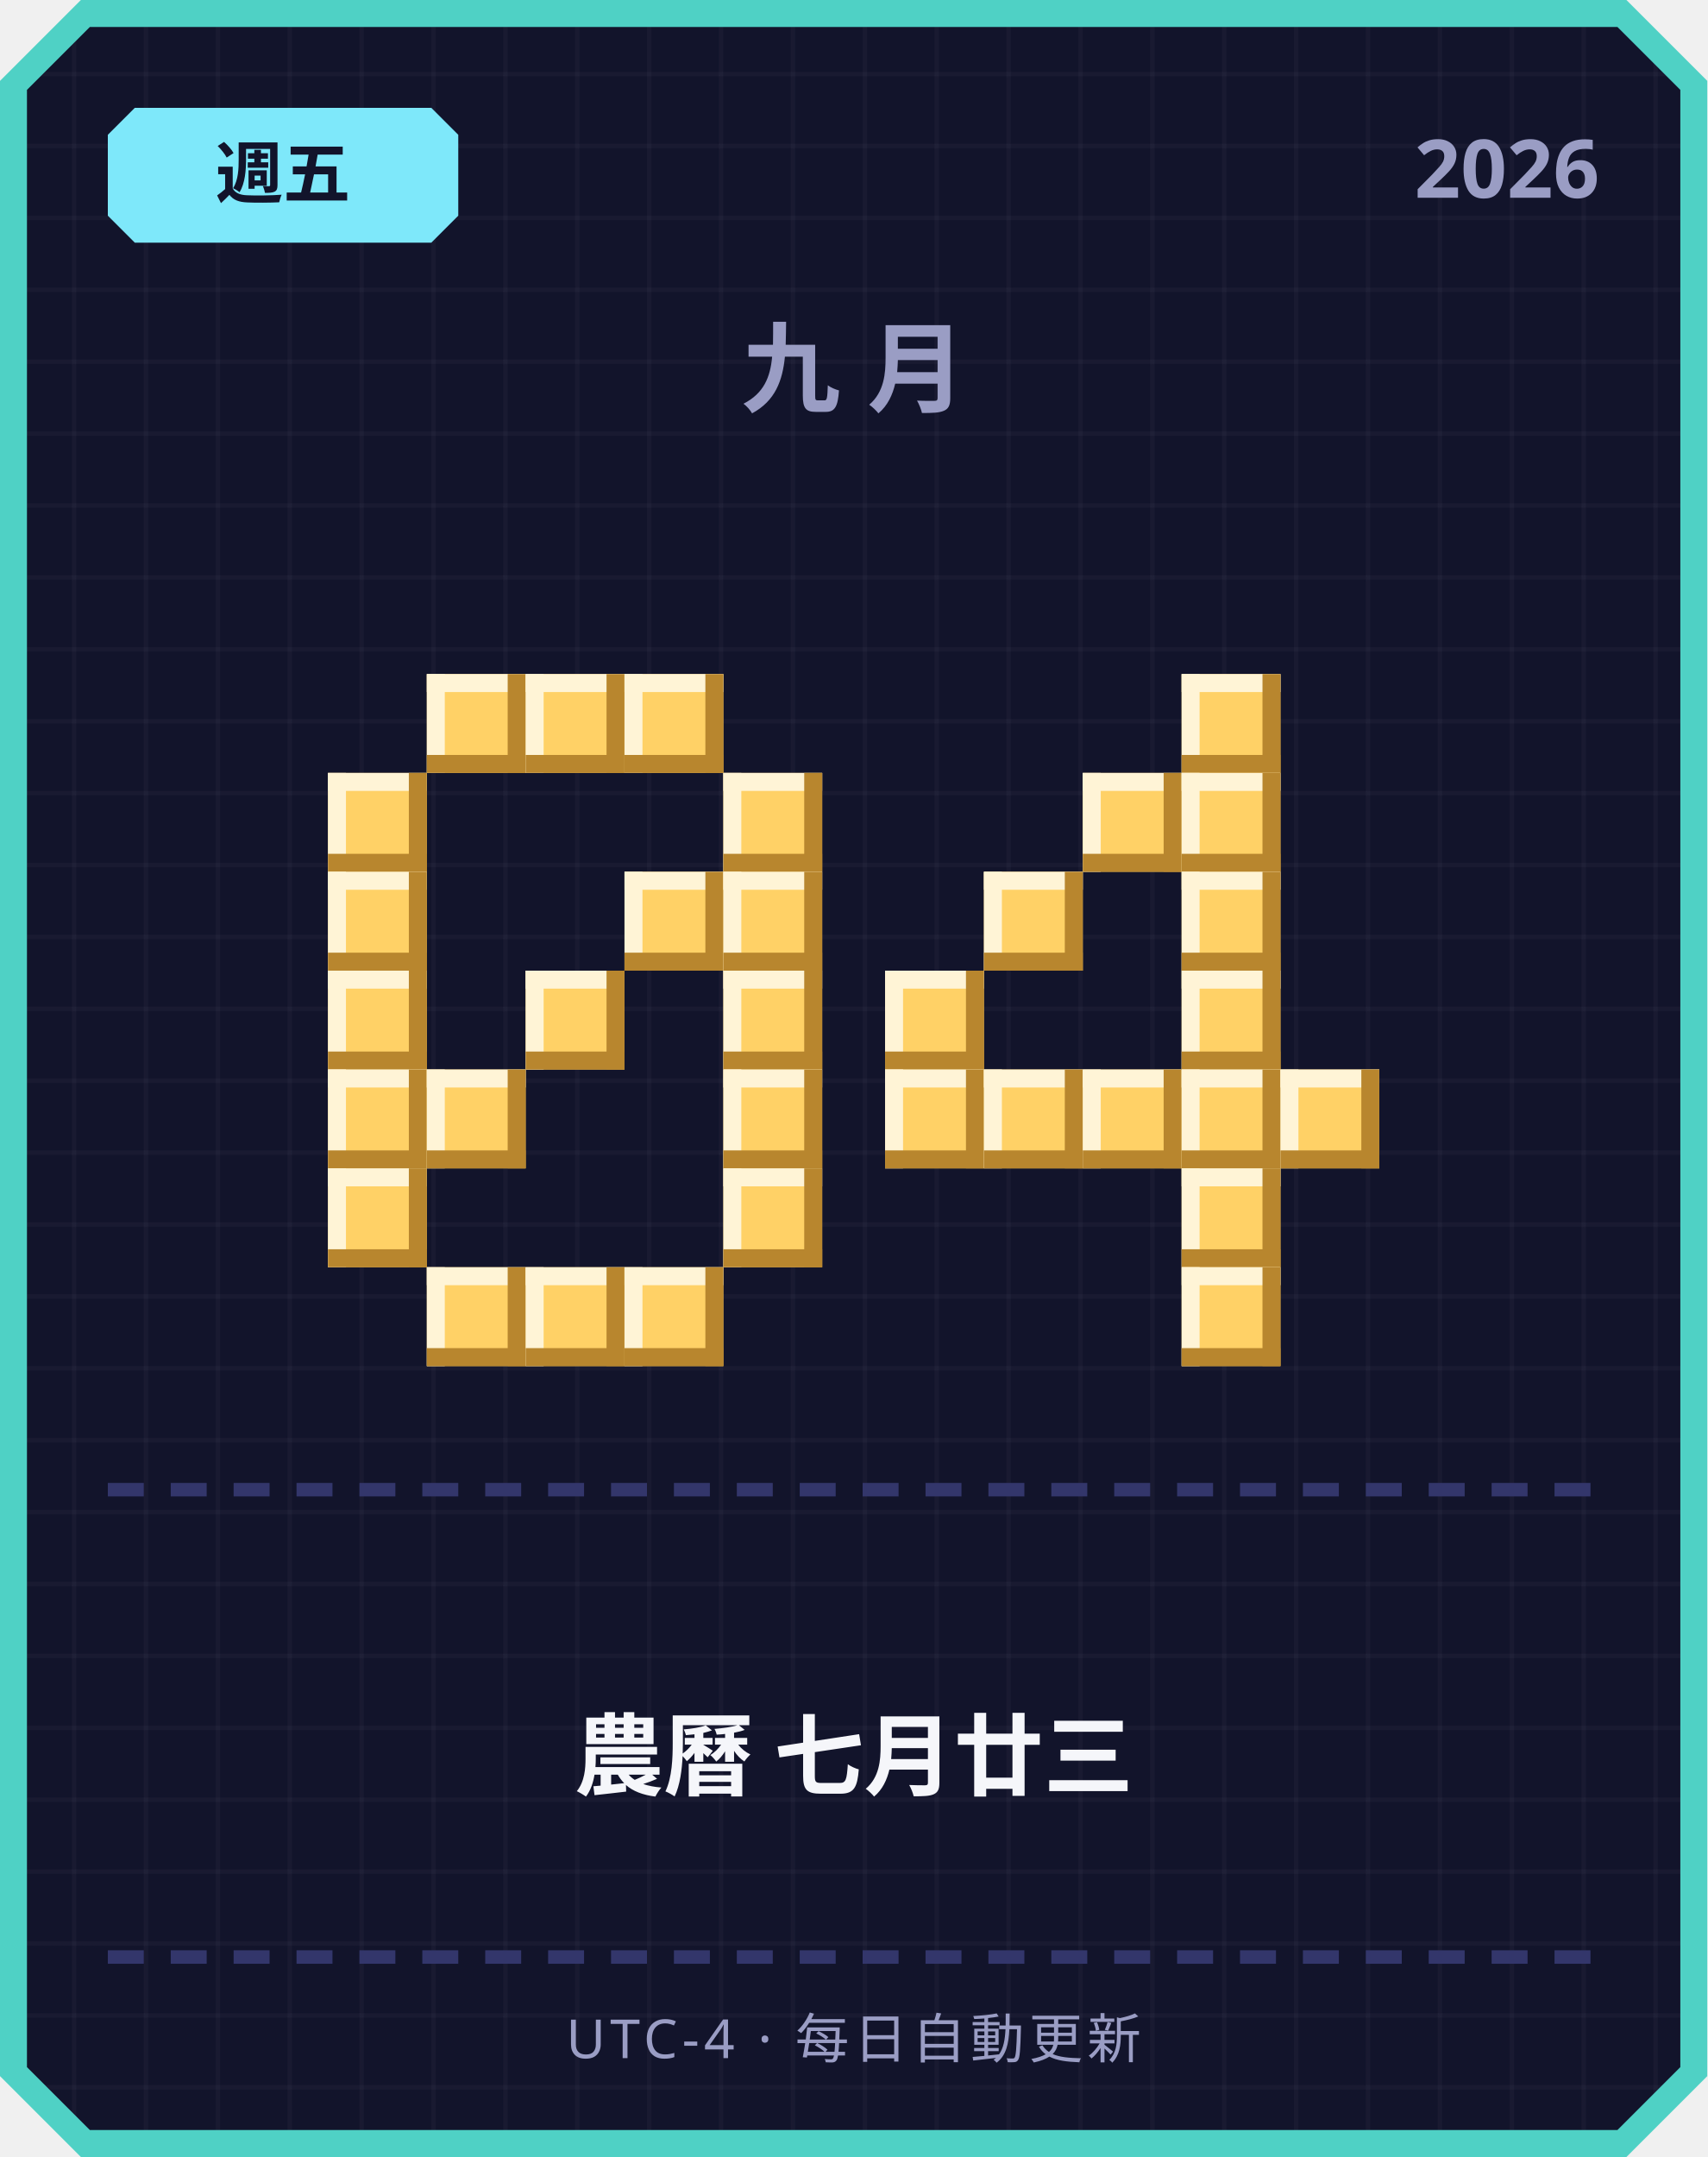
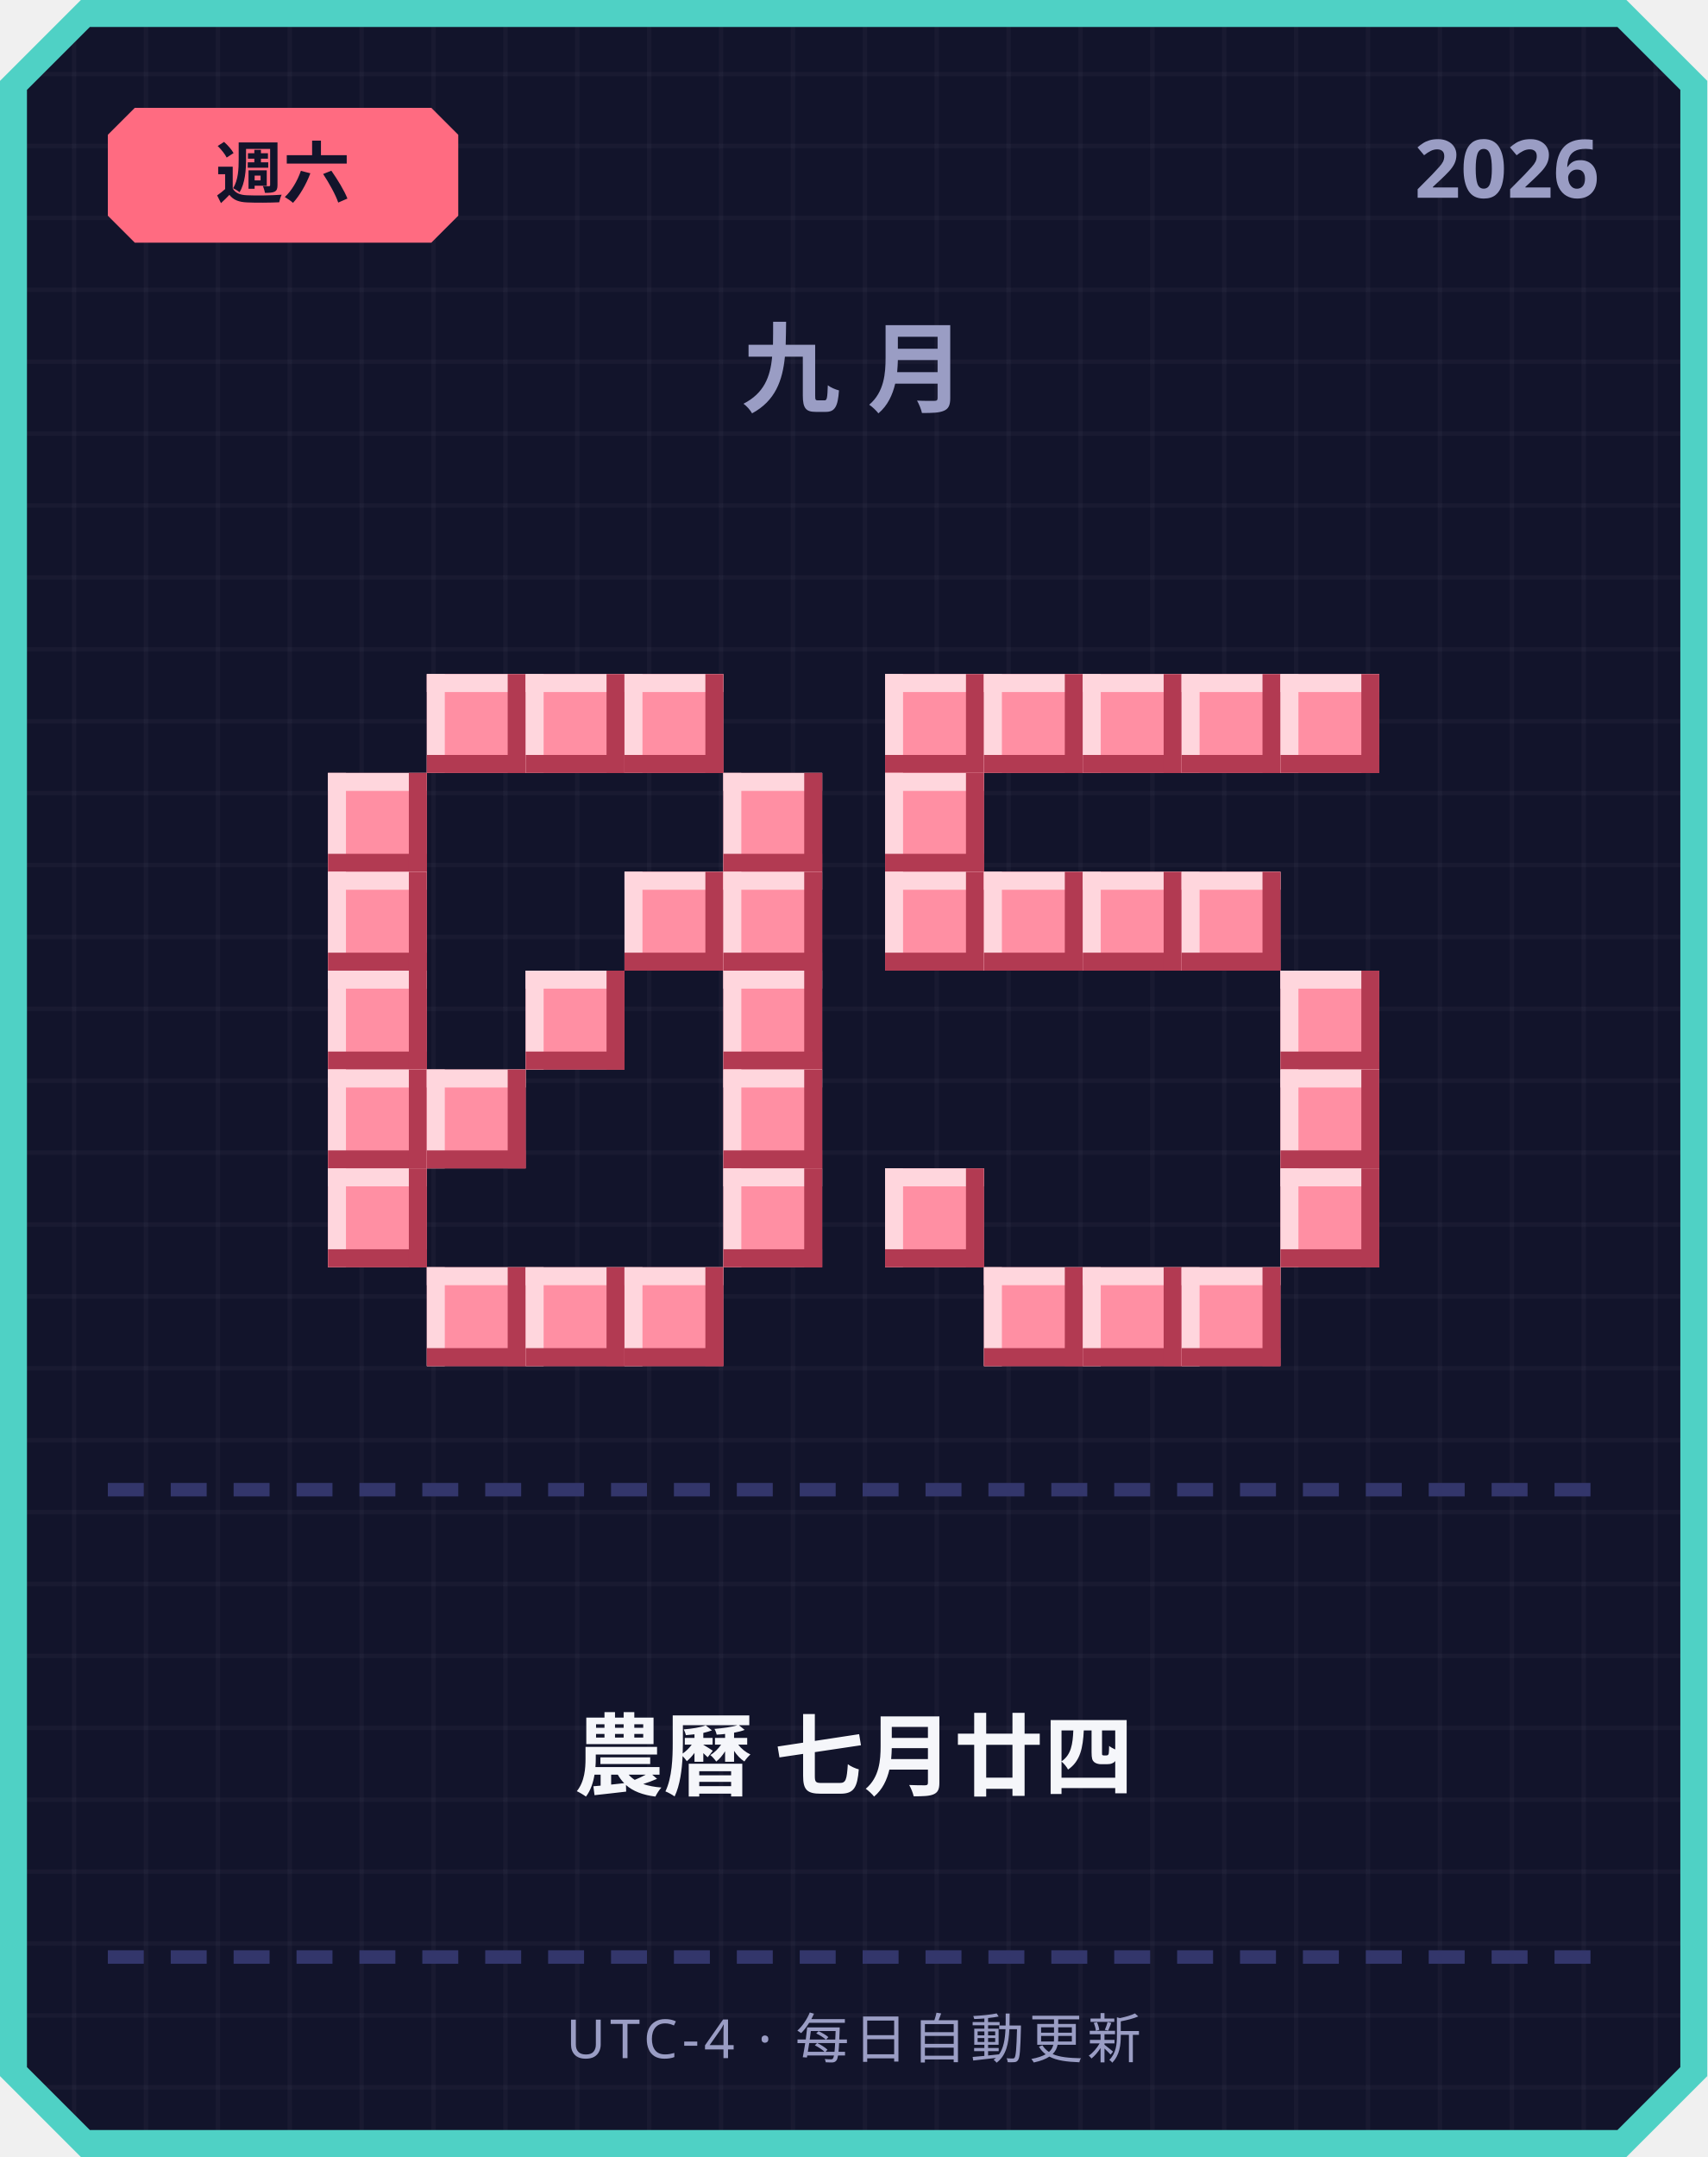
<svg xmlns="http://www.w3.org/2000/svg" width="380" height="480" viewBox="0 0 380 480">
  <defs>
    <pattern id="grid" width="16" height="16" patternUnits="userSpaceOnUse">
      <rect width="16" height="16" fill="#12142b" />
      <rect width="1" height="16" fill="#ffffff" opacity="0.03" />
      <rect width="16" height="1" fill="#ffffff" opacity="0.03" />
    </pattern>
  </defs>
  <path d="M 18,0 L 362,0 L 380,18 L 380,462 L 362,480 L 18,480 L 0,462 L 0,18 Z" fill="#4fd1c5" />
  <path d="M 20,6 L 360,6 L 374,20 L 374,460 L 360,474 L 20,474 L 6,460 L 6,20 Z" fill="url(#grid)" />
-   <path d="M 30,24 L 96,24 L 102,30 L 102,48 L 96,54 L 30,54 L 24,48 L 24,30 Z" fill="#7ee8fa" />
-   <text x="63" y="44" text-anchor="middle" font-family="'Segoe UI', sans-serif" font-size="15" font-weight="700" fill="#12142b">週五</text>
+   <path d="M 30,24 L 96,24 L 102,30 L 102,48 L 96,54 L 30,54 L 24,48 L 24,30 Z" fill="#ff6b81" />
+   <text x="63" y="44" text-anchor="middle" font-family="'Segoe UI', sans-serif" font-size="15" font-weight="700" fill="#12142b">週六</text>
  <text x="356" y="44" text-anchor="end" font-family="'Segoe UI', sans-serif" font-size="18" font-weight="700" fill="#9a9dc4">2026</text>
  <text x="190" y="90" text-anchor="middle" font-family="'Segoe UI', sans-serif" font-size="22" font-weight="700" letter-spacing="6" fill="#9a9dc4">九月</text>
-   <rect x="95" y="150" width="22" height="22" fill="#ffd166" />
-   <rect x="95" y="150" width="22" height="4" fill="#fff4d6" />
-   <rect x="95" y="150" width="4" height="22" fill="#fff4d6" />
-   <rect x="95" y="168" width="22" height="4" fill="#b8862e" />
-   <rect x="113" y="150" width="4" height="22" fill="#b8862e" />
-   <rect x="117" y="150" width="22" height="22" fill="#ffd166" />
-   <rect x="117" y="150" width="22" height="4" fill="#fff4d6" />
-   <rect x="117" y="150" width="4" height="22" fill="#fff4d6" />
-   <rect x="117" y="168" width="22" height="4" fill="#b8862e" />
-   <rect x="135" y="150" width="4" height="22" fill="#b8862e" />
-   <rect x="139" y="150" width="22" height="22" fill="#ffd166" />
-   <rect x="139" y="150" width="22" height="4" fill="#fff4d6" />
-   <rect x="139" y="150" width="4" height="22" fill="#fff4d6" />
-   <rect x="139" y="168" width="22" height="4" fill="#b8862e" />
-   <rect x="157" y="150" width="4" height="22" fill="#b8862e" />
-   <rect x="73" y="172" width="22" height="22" fill="#ffd166" />
-   <rect x="73" y="172" width="22" height="4" fill="#fff4d6" />
-   <rect x="73" y="172" width="4" height="22" fill="#fff4d6" />
-   <rect x="73" y="190" width="22" height="4" fill="#b8862e" />
-   <rect x="91" y="172" width="4" height="22" fill="#b8862e" />
-   <rect x="161" y="172" width="22" height="22" fill="#ffd166" />
-   <rect x="161" y="172" width="22" height="4" fill="#fff4d6" />
-   <rect x="161" y="172" width="4" height="22" fill="#fff4d6" />
-   <rect x="161" y="190" width="22" height="4" fill="#b8862e" />
-   <rect x="179" y="172" width="4" height="22" fill="#b8862e" />
-   <rect x="73" y="194" width="22" height="22" fill="#ffd166" />
-   <rect x="73" y="194" width="22" height="4" fill="#fff4d6" />
-   <rect x="73" y="194" width="4" height="22" fill="#fff4d6" />
-   <rect x="73" y="212" width="22" height="4" fill="#b8862e" />
-   <rect x="91" y="194" width="4" height="22" fill="#b8862e" />
-   <rect x="139" y="194" width="22" height="22" fill="#ffd166" />
-   <rect x="139" y="194" width="22" height="4" fill="#fff4d6" />
-   <rect x="139" y="194" width="4" height="22" fill="#fff4d6" />
-   <rect x="139" y="212" width="22" height="4" fill="#b8862e" />
-   <rect x="157" y="194" width="4" height="22" fill="#b8862e" />
-   <rect x="161" y="194" width="22" height="22" fill="#ffd166" />
-   <rect x="161" y="194" width="22" height="4" fill="#fff4d6" />
-   <rect x="161" y="194" width="4" height="22" fill="#fff4d6" />
-   <rect x="161" y="212" width="22" height="4" fill="#b8862e" />
-   <rect x="179" y="194" width="4" height="22" fill="#b8862e" />
-   <rect x="73" y="216" width="22" height="22" fill="#ffd166" />
-   <rect x="73" y="216" width="22" height="4" fill="#fff4d6" />
-   <rect x="73" y="216" width="4" height="22" fill="#fff4d6" />
-   <rect x="73" y="234" width="22" height="4" fill="#b8862e" />
-   <rect x="91" y="216" width="4" height="22" fill="#b8862e" />
-   <rect x="117" y="216" width="22" height="22" fill="#ffd166" />
-   <rect x="117" y="216" width="22" height="4" fill="#fff4d6" />
-   <rect x="117" y="216" width="4" height="22" fill="#fff4d6" />
-   <rect x="117" y="234" width="22" height="4" fill="#b8862e" />
-   <rect x="135" y="216" width="4" height="22" fill="#b8862e" />
-   <rect x="161" y="216" width="22" height="22" fill="#ffd166" />
-   <rect x="161" y="216" width="22" height="4" fill="#fff4d6" />
-   <rect x="161" y="216" width="4" height="22" fill="#fff4d6" />
-   <rect x="161" y="234" width="22" height="4" fill="#b8862e" />
-   <rect x="179" y="216" width="4" height="22" fill="#b8862e" />
-   <rect x="73" y="238" width="22" height="22" fill="#ffd166" />
-   <rect x="73" y="238" width="22" height="4" fill="#fff4d6" />
-   <rect x="73" y="238" width="4" height="22" fill="#fff4d6" />
-   <rect x="73" y="256" width="22" height="4" fill="#b8862e" />
-   <rect x="91" y="238" width="4" height="22" fill="#b8862e" />
-   <rect x="95" y="238" width="22" height="22" fill="#ffd166" />
-   <rect x="95" y="238" width="22" height="4" fill="#fff4d6" />
-   <rect x="95" y="238" width="4" height="22" fill="#fff4d6" />
-   <rect x="95" y="256" width="22" height="4" fill="#b8862e" />
-   <rect x="113" y="238" width="4" height="22" fill="#b8862e" />
-   <rect x="161" y="238" width="22" height="22" fill="#ffd166" />
-   <rect x="161" y="238" width="22" height="4" fill="#fff4d6" />
-   <rect x="161" y="238" width="4" height="22" fill="#fff4d6" />
-   <rect x="161" y="256" width="22" height="4" fill="#b8862e" />
-   <rect x="179" y="238" width="4" height="22" fill="#b8862e" />
-   <rect x="73" y="260" width="22" height="22" fill="#ffd166" />
-   <rect x="73" y="260" width="22" height="4" fill="#fff4d6" />
-   <rect x="73" y="260" width="4" height="22" fill="#fff4d6" />
-   <rect x="73" y="278" width="22" height="4" fill="#b8862e" />
-   <rect x="91" y="260" width="4" height="22" fill="#b8862e" />
-   <rect x="161" y="260" width="22" height="22" fill="#ffd166" />
-   <rect x="161" y="260" width="22" height="4" fill="#fff4d6" />
-   <rect x="161" y="260" width="4" height="22" fill="#fff4d6" />
-   <rect x="161" y="278" width="22" height="4" fill="#b8862e" />
-   <rect x="179" y="260" width="4" height="22" fill="#b8862e" />
-   <rect x="95" y="282" width="22" height="22" fill="#ffd166" />
-   <rect x="95" y="282" width="22" height="4" fill="#fff4d6" />
-   <rect x="95" y="282" width="4" height="22" fill="#fff4d6" />
-   <rect x="95" y="300" width="22" height="4" fill="#b8862e" />
-   <rect x="113" y="282" width="4" height="22" fill="#b8862e" />
-   <rect x="117" y="282" width="22" height="22" fill="#ffd166" />
-   <rect x="117" y="282" width="22" height="4" fill="#fff4d6" />
-   <rect x="117" y="282" width="4" height="22" fill="#fff4d6" />
-   <rect x="117" y="300" width="22" height="4" fill="#b8862e" />
-   <rect x="135" y="282" width="4" height="22" fill="#b8862e" />
-   <rect x="139" y="282" width="22" height="22" fill="#ffd166" />
-   <rect x="139" y="282" width="22" height="4" fill="#fff4d6" />
-   <rect x="139" y="282" width="4" height="22" fill="#fff4d6" />
-   <rect x="139" y="300" width="22" height="4" fill="#b8862e" />
-   <rect x="157" y="282" width="4" height="22" fill="#b8862e" />
-   <rect x="263" y="150" width="22" height="22" fill="#ffd166" />
-   <rect x="263" y="150" width="22" height="4" fill="#fff4d6" />
-   <rect x="263" y="150" width="4" height="22" fill="#fff4d6" />
-   <rect x="263" y="168" width="22" height="4" fill="#b8862e" />
-   <rect x="281" y="150" width="4" height="22" fill="#b8862e" />
-   <rect x="241" y="172" width="22" height="22" fill="#ffd166" />
-   <rect x="241" y="172" width="22" height="4" fill="#fff4d6" />
-   <rect x="241" y="172" width="4" height="22" fill="#fff4d6" />
-   <rect x="241" y="190" width="22" height="4" fill="#b8862e" />
-   <rect x="259" y="172" width="4" height="22" fill="#b8862e" />
-   <rect x="263" y="172" width="22" height="22" fill="#ffd166" />
-   <rect x="263" y="172" width="22" height="4" fill="#fff4d6" />
-   <rect x="263" y="172" width="4" height="22" fill="#fff4d6" />
-   <rect x="263" y="190" width="22" height="4" fill="#b8862e" />
-   <rect x="281" y="172" width="4" height="22" fill="#b8862e" />
-   <rect x="219" y="194" width="22" height="22" fill="#ffd166" />
-   <rect x="219" y="194" width="22" height="4" fill="#fff4d6" />
-   <rect x="219" y="194" width="4" height="22" fill="#fff4d6" />
-   <rect x="219" y="212" width="22" height="4" fill="#b8862e" />
-   <rect x="237" y="194" width="4" height="22" fill="#b8862e" />
-   <rect x="263" y="194" width="22" height="22" fill="#ffd166" />
-   <rect x="263" y="194" width="22" height="4" fill="#fff4d6" />
-   <rect x="263" y="194" width="4" height="22" fill="#fff4d6" />
-   <rect x="263" y="212" width="22" height="4" fill="#b8862e" />
-   <rect x="281" y="194" width="4" height="22" fill="#b8862e" />
-   <rect x="197" y="216" width="22" height="22" fill="#ffd166" />
-   <rect x="197" y="216" width="22" height="4" fill="#fff4d6" />
-   <rect x="197" y="216" width="4" height="22" fill="#fff4d6" />
-   <rect x="197" y="234" width="22" height="4" fill="#b8862e" />
-   <rect x="215" y="216" width="4" height="22" fill="#b8862e" />
-   <rect x="263" y="216" width="22" height="22" fill="#ffd166" />
-   <rect x="263" y="216" width="22" height="4" fill="#fff4d6" />
-   <rect x="263" y="216" width="4" height="22" fill="#fff4d6" />
-   <rect x="263" y="234" width="22" height="4" fill="#b8862e" />
-   <rect x="281" y="216" width="4" height="22" fill="#b8862e" />
-   <rect x="197" y="238" width="22" height="22" fill="#ffd166" />
-   <rect x="197" y="238" width="22" height="4" fill="#fff4d6" />
-   <rect x="197" y="238" width="4" height="22" fill="#fff4d6" />
-   <rect x="197" y="256" width="22" height="4" fill="#b8862e" />
-   <rect x="215" y="238" width="4" height="22" fill="#b8862e" />
-   <rect x="219" y="238" width="22" height="22" fill="#ffd166" />
-   <rect x="219" y="238" width="22" height="4" fill="#fff4d6" />
-   <rect x="219" y="238" width="4" height="22" fill="#fff4d6" />
-   <rect x="219" y="256" width="22" height="4" fill="#b8862e" />
-   <rect x="237" y="238" width="4" height="22" fill="#b8862e" />
-   <rect x="241" y="238" width="22" height="22" fill="#ffd166" />
-   <rect x="241" y="238" width="22" height="4" fill="#fff4d6" />
-   <rect x="241" y="238" width="4" height="22" fill="#fff4d6" />
-   <rect x="241" y="256" width="22" height="4" fill="#b8862e" />
-   <rect x="259" y="238" width="4" height="22" fill="#b8862e" />
-   <rect x="263" y="238" width="22" height="22" fill="#ffd166" />
-   <rect x="263" y="238" width="22" height="4" fill="#fff4d6" />
-   <rect x="263" y="238" width="4" height="22" fill="#fff4d6" />
-   <rect x="263" y="256" width="22" height="4" fill="#b8862e" />
-   <rect x="281" y="238" width="4" height="22" fill="#b8862e" />
-   <rect x="285" y="238" width="22" height="22" fill="#ffd166" />
-   <rect x="285" y="238" width="22" height="4" fill="#fff4d6" />
-   <rect x="285" y="238" width="4" height="22" fill="#fff4d6" />
-   <rect x="285" y="256" width="22" height="4" fill="#b8862e" />
-   <rect x="303" y="238" width="4" height="22" fill="#b8862e" />
-   <rect x="263" y="260" width="22" height="22" fill="#ffd166" />
-   <rect x="263" y="260" width="22" height="4" fill="#fff4d6" />
-   <rect x="263" y="260" width="4" height="22" fill="#fff4d6" />
-   <rect x="263" y="278" width="22" height="4" fill="#b8862e" />
-   <rect x="281" y="260" width="4" height="22" fill="#b8862e" />
-   <rect x="263" y="282" width="22" height="22" fill="#ffd166" />
-   <rect x="263" y="282" width="22" height="4" fill="#fff4d6" />
-   <rect x="263" y="282" width="4" height="22" fill="#fff4d6" />
-   <rect x="263" y="300" width="22" height="4" fill="#b8862e" />
-   <rect x="281" y="282" width="4" height="22" fill="#b8862e" />
+   <rect x="95" y="150" width="22" height="22" fill="#ff8fa3" />
+   <rect x="95" y="150" width="22" height="4" fill="#ffd6dd" />
+   <rect x="95" y="150" width="4" height="22" fill="#ffd6dd" />
+   <rect x="95" y="168" width="22" height="4" fill="#b23a52" />
+   <rect x="113" y="150" width="4" height="22" fill="#b23a52" />
+   <rect x="117" y="150" width="22" height="22" fill="#ff8fa3" />
+   <rect x="117" y="150" width="22" height="4" fill="#ffd6dd" />
+   <rect x="117" y="150" width="4" height="22" fill="#ffd6dd" />
+   <rect x="117" y="168" width="22" height="4" fill="#b23a52" />
+   <rect x="135" y="150" width="4" height="22" fill="#b23a52" />
+   <rect x="139" y="150" width="22" height="22" fill="#ff8fa3" />
+   <rect x="139" y="150" width="22" height="4" fill="#ffd6dd" />
+   <rect x="139" y="150" width="4" height="22" fill="#ffd6dd" />
+   <rect x="139" y="168" width="22" height="4" fill="#b23a52" />
+   <rect x="157" y="150" width="4" height="22" fill="#b23a52" />
+   <rect x="73" y="172" width="22" height="22" fill="#ff8fa3" />
+   <rect x="73" y="172" width="22" height="4" fill="#ffd6dd" />
+   <rect x="73" y="172" width="4" height="22" fill="#ffd6dd" />
+   <rect x="73" y="190" width="22" height="4" fill="#b23a52" />
+   <rect x="91" y="172" width="4" height="22" fill="#b23a52" />
+   <rect x="161" y="172" width="22" height="22" fill="#ff8fa3" />
+   <rect x="161" y="172" width="22" height="4" fill="#ffd6dd" />
+   <rect x="161" y="172" width="4" height="22" fill="#ffd6dd" />
+   <rect x="161" y="190" width="22" height="4" fill="#b23a52" />
+   <rect x="179" y="172" width="4" height="22" fill="#b23a52" />
+   <rect x="73" y="194" width="22" height="22" fill="#ff8fa3" />
+   <rect x="73" y="194" width="22" height="4" fill="#ffd6dd" />
+   <rect x="73" y="194" width="4" height="22" fill="#ffd6dd" />
+   <rect x="73" y="212" width="22" height="4" fill="#b23a52" />
+   <rect x="91" y="194" width="4" height="22" fill="#b23a52" />
+   <rect x="139" y="194" width="22" height="22" fill="#ff8fa3" />
+   <rect x="139" y="194" width="22" height="4" fill="#ffd6dd" />
+   <rect x="139" y="194" width="4" height="22" fill="#ffd6dd" />
+   <rect x="139" y="212" width="22" height="4" fill="#b23a52" />
+   <rect x="157" y="194" width="4" height="22" fill="#b23a52" />
+   <rect x="161" y="194" width="22" height="22" fill="#ff8fa3" />
+   <rect x="161" y="194" width="22" height="4" fill="#ffd6dd" />
+   <rect x="161" y="194" width="4" height="22" fill="#ffd6dd" />
+   <rect x="161" y="212" width="22" height="4" fill="#b23a52" />
+   <rect x="179" y="194" width="4" height="22" fill="#b23a52" />
+   <rect x="73" y="216" width="22" height="22" fill="#ff8fa3" />
+   <rect x="73" y="216" width="22" height="4" fill="#ffd6dd" />
+   <rect x="73" y="216" width="4" height="22" fill="#ffd6dd" />
+   <rect x="73" y="234" width="22" height="4" fill="#b23a52" />
+   <rect x="91" y="216" width="4" height="22" fill="#b23a52" />
+   <rect x="117" y="216" width="22" height="22" fill="#ff8fa3" />
+   <rect x="117" y="216" width="22" height="4" fill="#ffd6dd" />
+   <rect x="117" y="216" width="4" height="22" fill="#ffd6dd" />
+   <rect x="117" y="234" width="22" height="4" fill="#b23a52" />
+   <rect x="135" y="216" width="4" height="22" fill="#b23a52" />
+   <rect x="161" y="216" width="22" height="22" fill="#ff8fa3" />
+   <rect x="161" y="216" width="22" height="4" fill="#ffd6dd" />
+   <rect x="161" y="216" width="4" height="22" fill="#ffd6dd" />
+   <rect x="161" y="234" width="22" height="4" fill="#b23a52" />
+   <rect x="179" y="216" width="4" height="22" fill="#b23a52" />
+   <rect x="73" y="238" width="22" height="22" fill="#ff8fa3" />
+   <rect x="73" y="238" width="22" height="4" fill="#ffd6dd" />
+   <rect x="73" y="238" width="4" height="22" fill="#ffd6dd" />
+   <rect x="73" y="256" width="22" height="4" fill="#b23a52" />
+   <rect x="91" y="238" width="4" height="22" fill="#b23a52" />
+   <rect x="95" y="238" width="22" height="22" fill="#ff8fa3" />
+   <rect x="95" y="238" width="22" height="4" fill="#ffd6dd" />
+   <rect x="95" y="238" width="4" height="22" fill="#ffd6dd" />
+   <rect x="95" y="256" width="22" height="4" fill="#b23a52" />
+   <rect x="113" y="238" width="4" height="22" fill="#b23a52" />
+   <rect x="161" y="238" width="22" height="22" fill="#ff8fa3" />
+   <rect x="161" y="238" width="22" height="4" fill="#ffd6dd" />
+   <rect x="161" y="238" width="4" height="22" fill="#ffd6dd" />
+   <rect x="161" y="256" width="22" height="4" fill="#b23a52" />
+   <rect x="179" y="238" width="4" height="22" fill="#b23a52" />
+   <rect x="73" y="260" width="22" height="22" fill="#ff8fa3" />
+   <rect x="73" y="260" width="22" height="4" fill="#ffd6dd" />
+   <rect x="73" y="260" width="4" height="22" fill="#ffd6dd" />
+   <rect x="73" y="278" width="22" height="4" fill="#b23a52" />
+   <rect x="91" y="260" width="4" height="22" fill="#b23a52" />
+   <rect x="161" y="260" width="22" height="22" fill="#ff8fa3" />
+   <rect x="161" y="260" width="22" height="4" fill="#ffd6dd" />
+   <rect x="161" y="260" width="4" height="22" fill="#ffd6dd" />
+   <rect x="161" y="278" width="22" height="4" fill="#b23a52" />
+   <rect x="179" y="260" width="4" height="22" fill="#b23a52" />
+   <rect x="95" y="282" width="22" height="22" fill="#ff8fa3" />
+   <rect x="95" y="282" width="22" height="4" fill="#ffd6dd" />
+   <rect x="95" y="282" width="4" height="22" fill="#ffd6dd" />
+   <rect x="95" y="300" width="22" height="4" fill="#b23a52" />
+   <rect x="113" y="282" width="4" height="22" fill="#b23a52" />
+   <rect x="117" y="282" width="22" height="22" fill="#ff8fa3" />
+   <rect x="117" y="282" width="22" height="4" fill="#ffd6dd" />
+   <rect x="117" y="282" width="4" height="22" fill="#ffd6dd" />
+   <rect x="117" y="300" width="22" height="4" fill="#b23a52" />
+   <rect x="135" y="282" width="4" height="22" fill="#b23a52" />
+   <rect x="139" y="282" width="22" height="22" fill="#ff8fa3" />
+   <rect x="139" y="282" width="22" height="4" fill="#ffd6dd" />
+   <rect x="139" y="282" width="4" height="22" fill="#ffd6dd" />
+   <rect x="139" y="300" width="22" height="4" fill="#b23a52" />
+   <rect x="157" y="282" width="4" height="22" fill="#b23a52" />
+   <rect x="197" y="150" width="22" height="22" fill="#ff8fa3" />
+   <rect x="197" y="150" width="22" height="4" fill="#ffd6dd" />
+   <rect x="197" y="150" width="4" height="22" fill="#ffd6dd" />
+   <rect x="197" y="168" width="22" height="4" fill="#b23a52" />
+   <rect x="215" y="150" width="4" height="22" fill="#b23a52" />
+   <rect x="219" y="150" width="22" height="22" fill="#ff8fa3" />
+   <rect x="219" y="150" width="22" height="4" fill="#ffd6dd" />
+   <rect x="219" y="150" width="4" height="22" fill="#ffd6dd" />
+   <rect x="219" y="168" width="22" height="4" fill="#b23a52" />
+   <rect x="237" y="150" width="4" height="22" fill="#b23a52" />
+   <rect x="241" y="150" width="22" height="22" fill="#ff8fa3" />
+   <rect x="241" y="150" width="22" height="4" fill="#ffd6dd" />
+   <rect x="241" y="150" width="4" height="22" fill="#ffd6dd" />
+   <rect x="241" y="168" width="22" height="4" fill="#b23a52" />
+   <rect x="259" y="150" width="4" height="22" fill="#b23a52" />
+   <rect x="263" y="150" width="22" height="22" fill="#ff8fa3" />
+   <rect x="263" y="150" width="22" height="4" fill="#ffd6dd" />
+   <rect x="263" y="150" width="4" height="22" fill="#ffd6dd" />
+   <rect x="263" y="168" width="22" height="4" fill="#b23a52" />
+   <rect x="281" y="150" width="4" height="22" fill="#b23a52" />
+   <rect x="285" y="150" width="22" height="22" fill="#ff8fa3" />
+   <rect x="285" y="150" width="22" height="4" fill="#ffd6dd" />
+   <rect x="285" y="150" width="4" height="22" fill="#ffd6dd" />
+   <rect x="285" y="168" width="22" height="4" fill="#b23a52" />
+   <rect x="303" y="150" width="4" height="22" fill="#b23a52" />
+   <rect x="197" y="172" width="22" height="22" fill="#ff8fa3" />
+   <rect x="197" y="172" width="22" height="4" fill="#ffd6dd" />
+   <rect x="197" y="172" width="4" height="22" fill="#ffd6dd" />
+   <rect x="197" y="190" width="22" height="4" fill="#b23a52" />
+   <rect x="215" y="172" width="4" height="22" fill="#b23a52" />
+   <rect x="197" y="194" width="22" height="22" fill="#ff8fa3" />
+   <rect x="197" y="194" width="22" height="4" fill="#ffd6dd" />
+   <rect x="197" y="194" width="4" height="22" fill="#ffd6dd" />
+   <rect x="197" y="212" width="22" height="4" fill="#b23a52" />
+   <rect x="215" y="194" width="4" height="22" fill="#b23a52" />
+   <rect x="219" y="194" width="22" height="22" fill="#ff8fa3" />
+   <rect x="219" y="194" width="22" height="4" fill="#ffd6dd" />
+   <rect x="219" y="194" width="4" height="22" fill="#ffd6dd" />
+   <rect x="219" y="212" width="22" height="4" fill="#b23a52" />
+   <rect x="237" y="194" width="4" height="22" fill="#b23a52" />
+   <rect x="241" y="194" width="22" height="22" fill="#ff8fa3" />
+   <rect x="241" y="194" width="22" height="4" fill="#ffd6dd" />
+   <rect x="241" y="194" width="4" height="22" fill="#ffd6dd" />
+   <rect x="241" y="212" width="22" height="4" fill="#b23a52" />
+   <rect x="259" y="194" width="4" height="22" fill="#b23a52" />
+   <rect x="263" y="194" width="22" height="22" fill="#ff8fa3" />
+   <rect x="263" y="194" width="22" height="4" fill="#ffd6dd" />
+   <rect x="263" y="194" width="4" height="22" fill="#ffd6dd" />
+   <rect x="263" y="212" width="22" height="4" fill="#b23a52" />
+   <rect x="281" y="194" width="4" height="22" fill="#b23a52" />
+   <rect x="285" y="216" width="22" height="22" fill="#ff8fa3" />
+   <rect x="285" y="216" width="22" height="4" fill="#ffd6dd" />
+   <rect x="285" y="216" width="4" height="22" fill="#ffd6dd" />
+   <rect x="285" y="234" width="22" height="4" fill="#b23a52" />
+   <rect x="303" y="216" width="4" height="22" fill="#b23a52" />
+   <rect x="285" y="238" width="22" height="22" fill="#ff8fa3" />
+   <rect x="285" y="238" width="22" height="4" fill="#ffd6dd" />
+   <rect x="285" y="238" width="4" height="22" fill="#ffd6dd" />
+   <rect x="285" y="256" width="22" height="4" fill="#b23a52" />
+   <rect x="303" y="238" width="4" height="22" fill="#b23a52" />
+   <rect x="197" y="260" width="22" height="22" fill="#ff8fa3" />
+   <rect x="197" y="260" width="22" height="4" fill="#ffd6dd" />
+   <rect x="197" y="260" width="4" height="22" fill="#ffd6dd" />
+   <rect x="197" y="278" width="22" height="4" fill="#b23a52" />
+   <rect x="215" y="260" width="4" height="22" fill="#b23a52" />
+   <rect x="285" y="260" width="22" height="22" fill="#ff8fa3" />
+   <rect x="285" y="260" width="22" height="4" fill="#ffd6dd" />
+   <rect x="285" y="260" width="4" height="22" fill="#ffd6dd" />
+   <rect x="285" y="278" width="22" height="4" fill="#b23a52" />
+   <rect x="303" y="260" width="4" height="22" fill="#b23a52" />
+   <rect x="219" y="282" width="22" height="22" fill="#ff8fa3" />
+   <rect x="219" y="282" width="22" height="4" fill="#ffd6dd" />
+   <rect x="219" y="282" width="4" height="22" fill="#ffd6dd" />
+   <rect x="219" y="300" width="22" height="4" fill="#b23a52" />
+   <rect x="237" y="282" width="4" height="22" fill="#b23a52" />
+   <rect x="241" y="282" width="22" height="22" fill="#ff8fa3" />
+   <rect x="241" y="282" width="22" height="4" fill="#ffd6dd" />
+   <rect x="241" y="282" width="4" height="22" fill="#ffd6dd" />
+   <rect x="241" y="300" width="22" height="4" fill="#b23a52" />
+   <rect x="259" y="282" width="4" height="22" fill="#b23a52" />
+   <rect x="263" y="282" width="22" height="22" fill="#ff8fa3" />
+   <rect x="263" y="282" width="22" height="4" fill="#ffd6dd" />
+   <rect x="263" y="282" width="4" height="22" fill="#ffd6dd" />
+   <rect x="263" y="300" width="22" height="4" fill="#b23a52" />
+   <rect x="281" y="282" width="4" height="22" fill="#b23a52" />
  <rect x="24" y="330" width="8" height="3" fill="#33366b" />
  <rect x="38" y="330" width="8" height="3" fill="#33366b" />
  <rect x="52" y="330" width="8" height="3" fill="#33366b" />
  <rect x="66" y="330" width="8" height="3" fill="#33366b" />
  <rect x="80" y="330" width="8" height="3" fill="#33366b" />
  <rect x="94" y="330" width="8" height="3" fill="#33366b" />
  <rect x="108" y="330" width="8" height="3" fill="#33366b" />
  <rect x="122" y="330" width="8" height="3" fill="#33366b" />
  <rect x="136" y="330" width="8" height="3" fill="#33366b" />
  <rect x="150" y="330" width="8" height="3" fill="#33366b" />
  <rect x="164" y="330" width="8" height="3" fill="#33366b" />
  <rect x="178" y="330" width="8" height="3" fill="#33366b" />
  <rect x="192" y="330" width="8" height="3" fill="#33366b" />
  <rect x="206" y="330" width="8" height="3" fill="#33366b" />
  <rect x="220" y="330" width="8" height="3" fill="#33366b" />
  <rect x="234" y="330" width="8" height="3" fill="#33366b" />
  <rect x="248" y="330" width="8" height="3" fill="#33366b" />
  <rect x="262" y="330" width="8" height="3" fill="#33366b" />
  <rect x="276" y="330" width="8" height="3" fill="#33366b" />
  <rect x="290" y="330" width="8" height="3" fill="#33366b" />
  <rect x="304" y="330" width="8" height="3" fill="#33366b" />
  <rect x="318" y="330" width="8" height="3" fill="#33366b" />
  <rect x="332" y="330" width="8" height="3" fill="#33366b" />
  <rect x="346" y="330" width="8" height="3" fill="#33366b" />
-   <text x="190" y="398" text-anchor="middle" font-family="'Segoe UI', 'Microsoft JhengHei', sans-serif" font-size="20" font-weight="700" fill="#f5f6fa">農曆 七月廿三</text>
+   <text x="190" y="398" text-anchor="middle" font-family="'Segoe UI', 'Microsoft JhengHei', sans-serif" font-size="20" font-weight="700" fill="#f5f6fa">農曆 七月廿四</text>
  <rect x="24" y="434" width="8" height="3" fill="#33366b" />
  <rect x="38" y="434" width="8" height="3" fill="#33366b" />
  <rect x="52" y="434" width="8" height="3" fill="#33366b" />
  <rect x="66" y="434" width="8" height="3" fill="#33366b" />
  <rect x="80" y="434" width="8" height="3" fill="#33366b" />
  <rect x="94" y="434" width="8" height="3" fill="#33366b" />
  <rect x="108" y="434" width="8" height="3" fill="#33366b" />
  <rect x="122" y="434" width="8" height="3" fill="#33366b" />
  <rect x="136" y="434" width="8" height="3" fill="#33366b" />
  <rect x="150" y="434" width="8" height="3" fill="#33366b" />
  <rect x="164" y="434" width="8" height="3" fill="#33366b" />
  <rect x="178" y="434" width="8" height="3" fill="#33366b" />
  <rect x="192" y="434" width="8" height="3" fill="#33366b" />
  <rect x="206" y="434" width="8" height="3" fill="#33366b" />
  <rect x="220" y="434" width="8" height="3" fill="#33366b" />
  <rect x="234" y="434" width="8" height="3" fill="#33366b" />
  <rect x="248" y="434" width="8" height="3" fill="#33366b" />
  <rect x="262" y="434" width="8" height="3" fill="#33366b" />
  <rect x="276" y="434" width="8" height="3" fill="#33366b" />
  <rect x="290" y="434" width="8" height="3" fill="#33366b" />
  <rect x="304" y="434" width="8" height="3" fill="#33366b" />
  <rect x="318" y="434" width="8" height="3" fill="#33366b" />
  <rect x="332" y="434" width="8" height="3" fill="#33366b" />
  <rect x="346" y="434" width="8" height="3" fill="#33366b" />
  <text x="190" y="458" text-anchor="middle" font-family="'Segoe UI', sans-serif" font-size="12" letter-spacing="1" fill="#9a9dc4">UTC-4 · 每日自動更新</text>
</svg>
